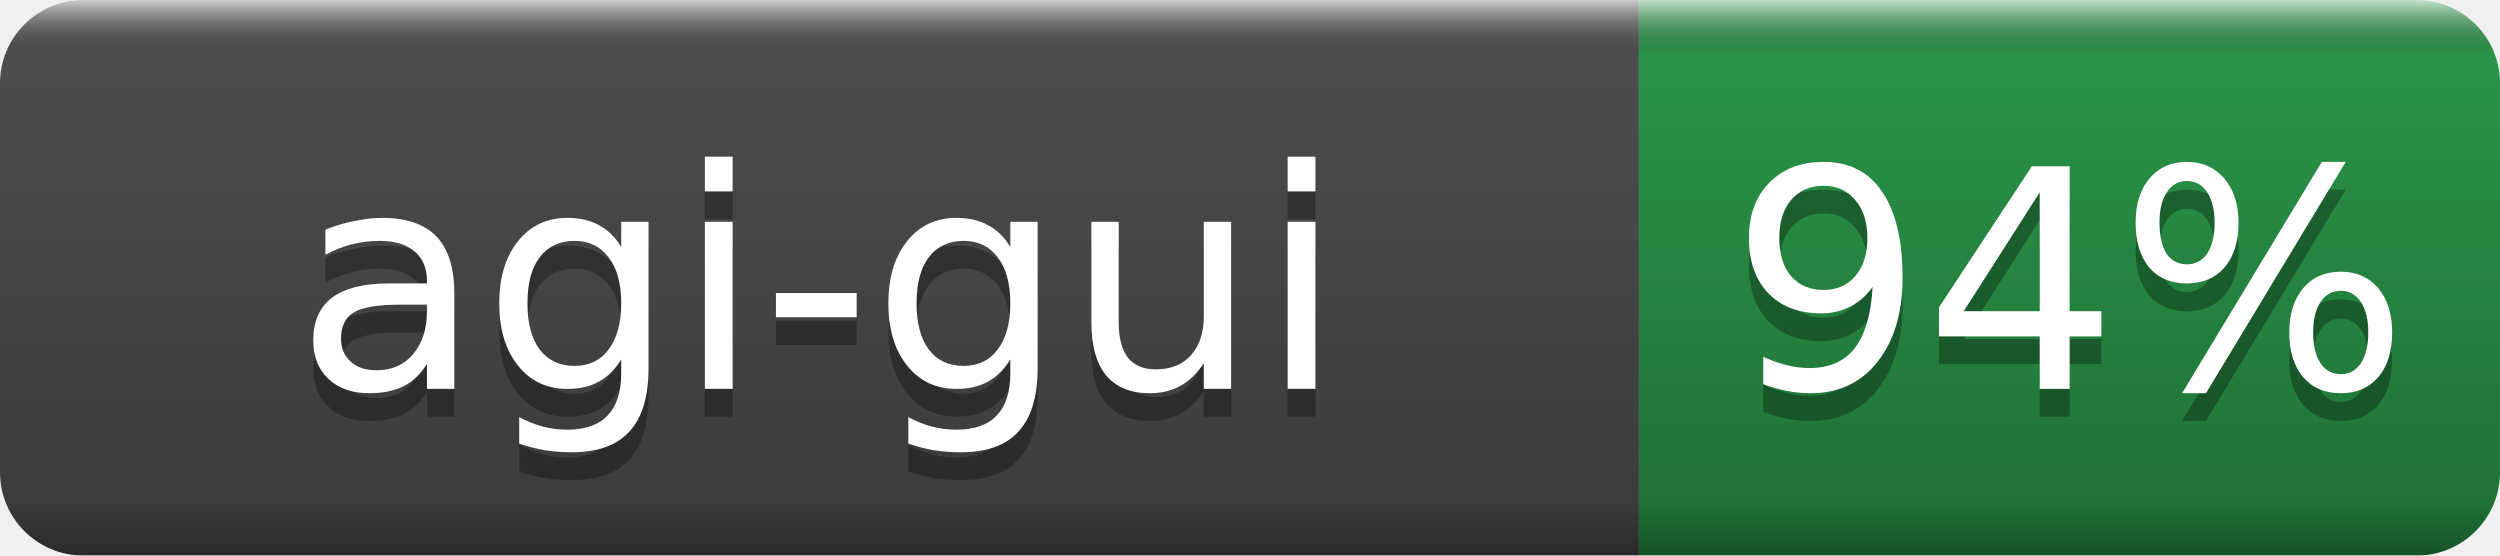
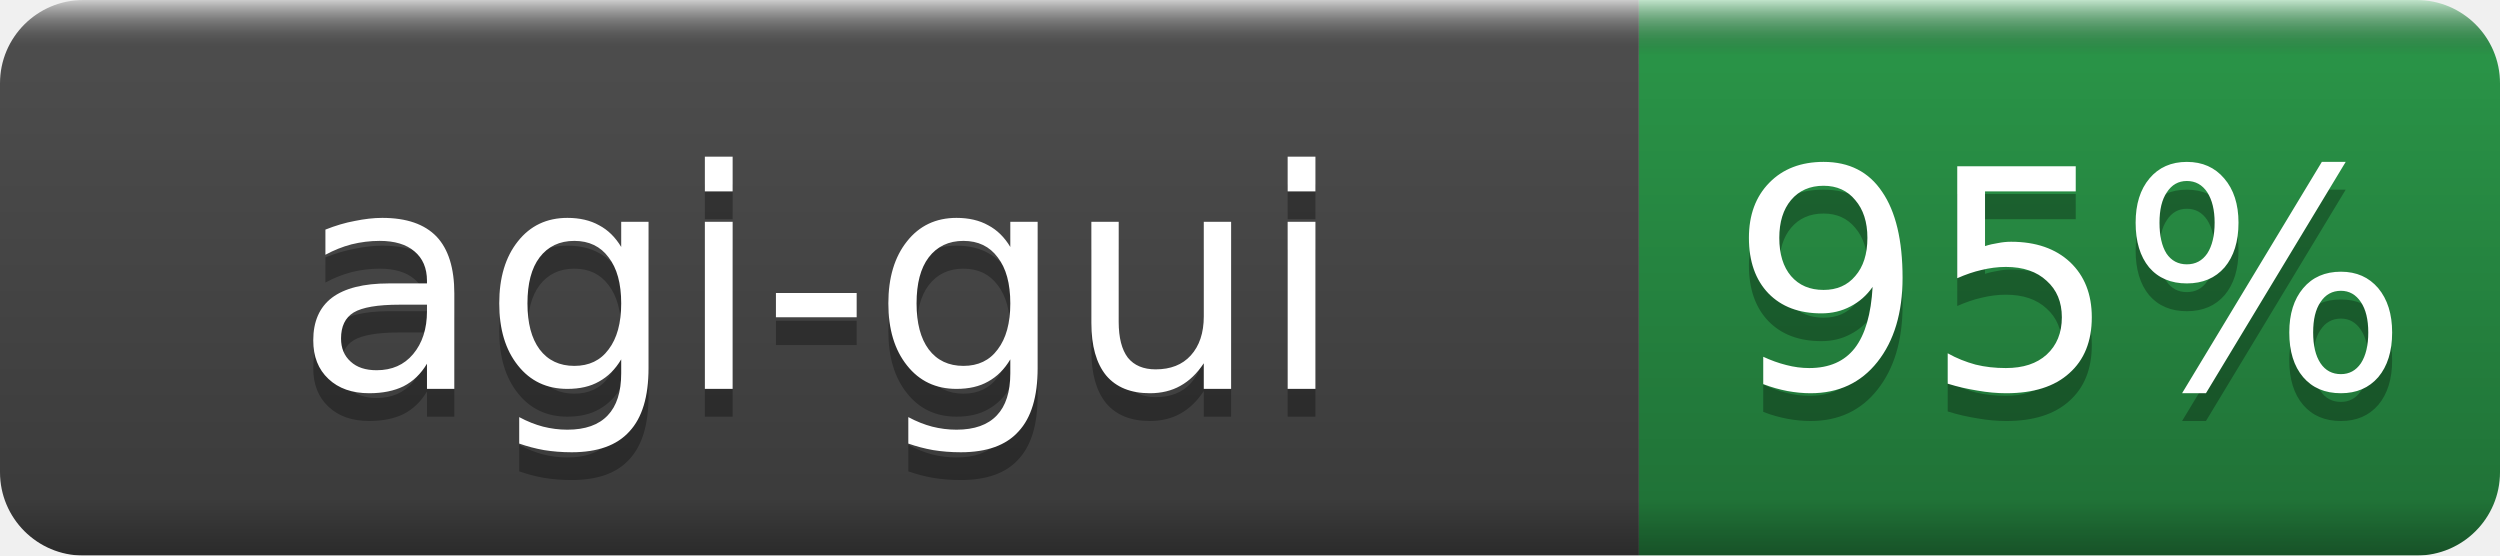
- <svg xmlns="http://www.w3.org/2000/svg" width="90" height="20" role="img" aria-label="agi-gui: 94%">
+ <svg xmlns="http://www.w3.org/2000/svg" width="90" height="20" role="img" aria-label="agi-gui: 95%">
  <linearGradient id="b" x2="0" y2="100%">
    <stop offset="0" stop-color="#fff" stop-opacity=".7" />
    <stop offset=".1" stop-opacity=".1" />
    <stop offset=".9" stop-opacity=".3" />
    <stop offset="1" stop-opacity=".5" />
  </linearGradient>
  <mask id="a">
    <rect width="90" height="20" rx="3" fill="#fff" />
  </mask>
  <g mask="url(#a)">
    <rect width="59" height="20" fill="#555" />
    <rect x="59" width="31" height="20" fill="#2ea44f" />
    <rect width="90" height="20" fill="url(#b)" />
  </g>
  <g fill="#fff" text-anchor="middle" font-family="DejaVu Sans,Verdana,Geneva,sans-serif" font-size="11">
    <text x="29.5" y="15" fill="#010101" fill-opacity=".3">agi-gui</text>
    <text x="29.5" y="14">agi-gui</text>
-     <text x="74.5" y="15" fill="#010101" fill-opacity=".3">94%</text>
-     <text x="74.5" y="14">94%</text>
+     <text x="74.5" y="15" fill="#010101" fill-opacity=".3">95%</text>
+     <text x="74.5" y="14">95%</text>
  </g>
</svg>
